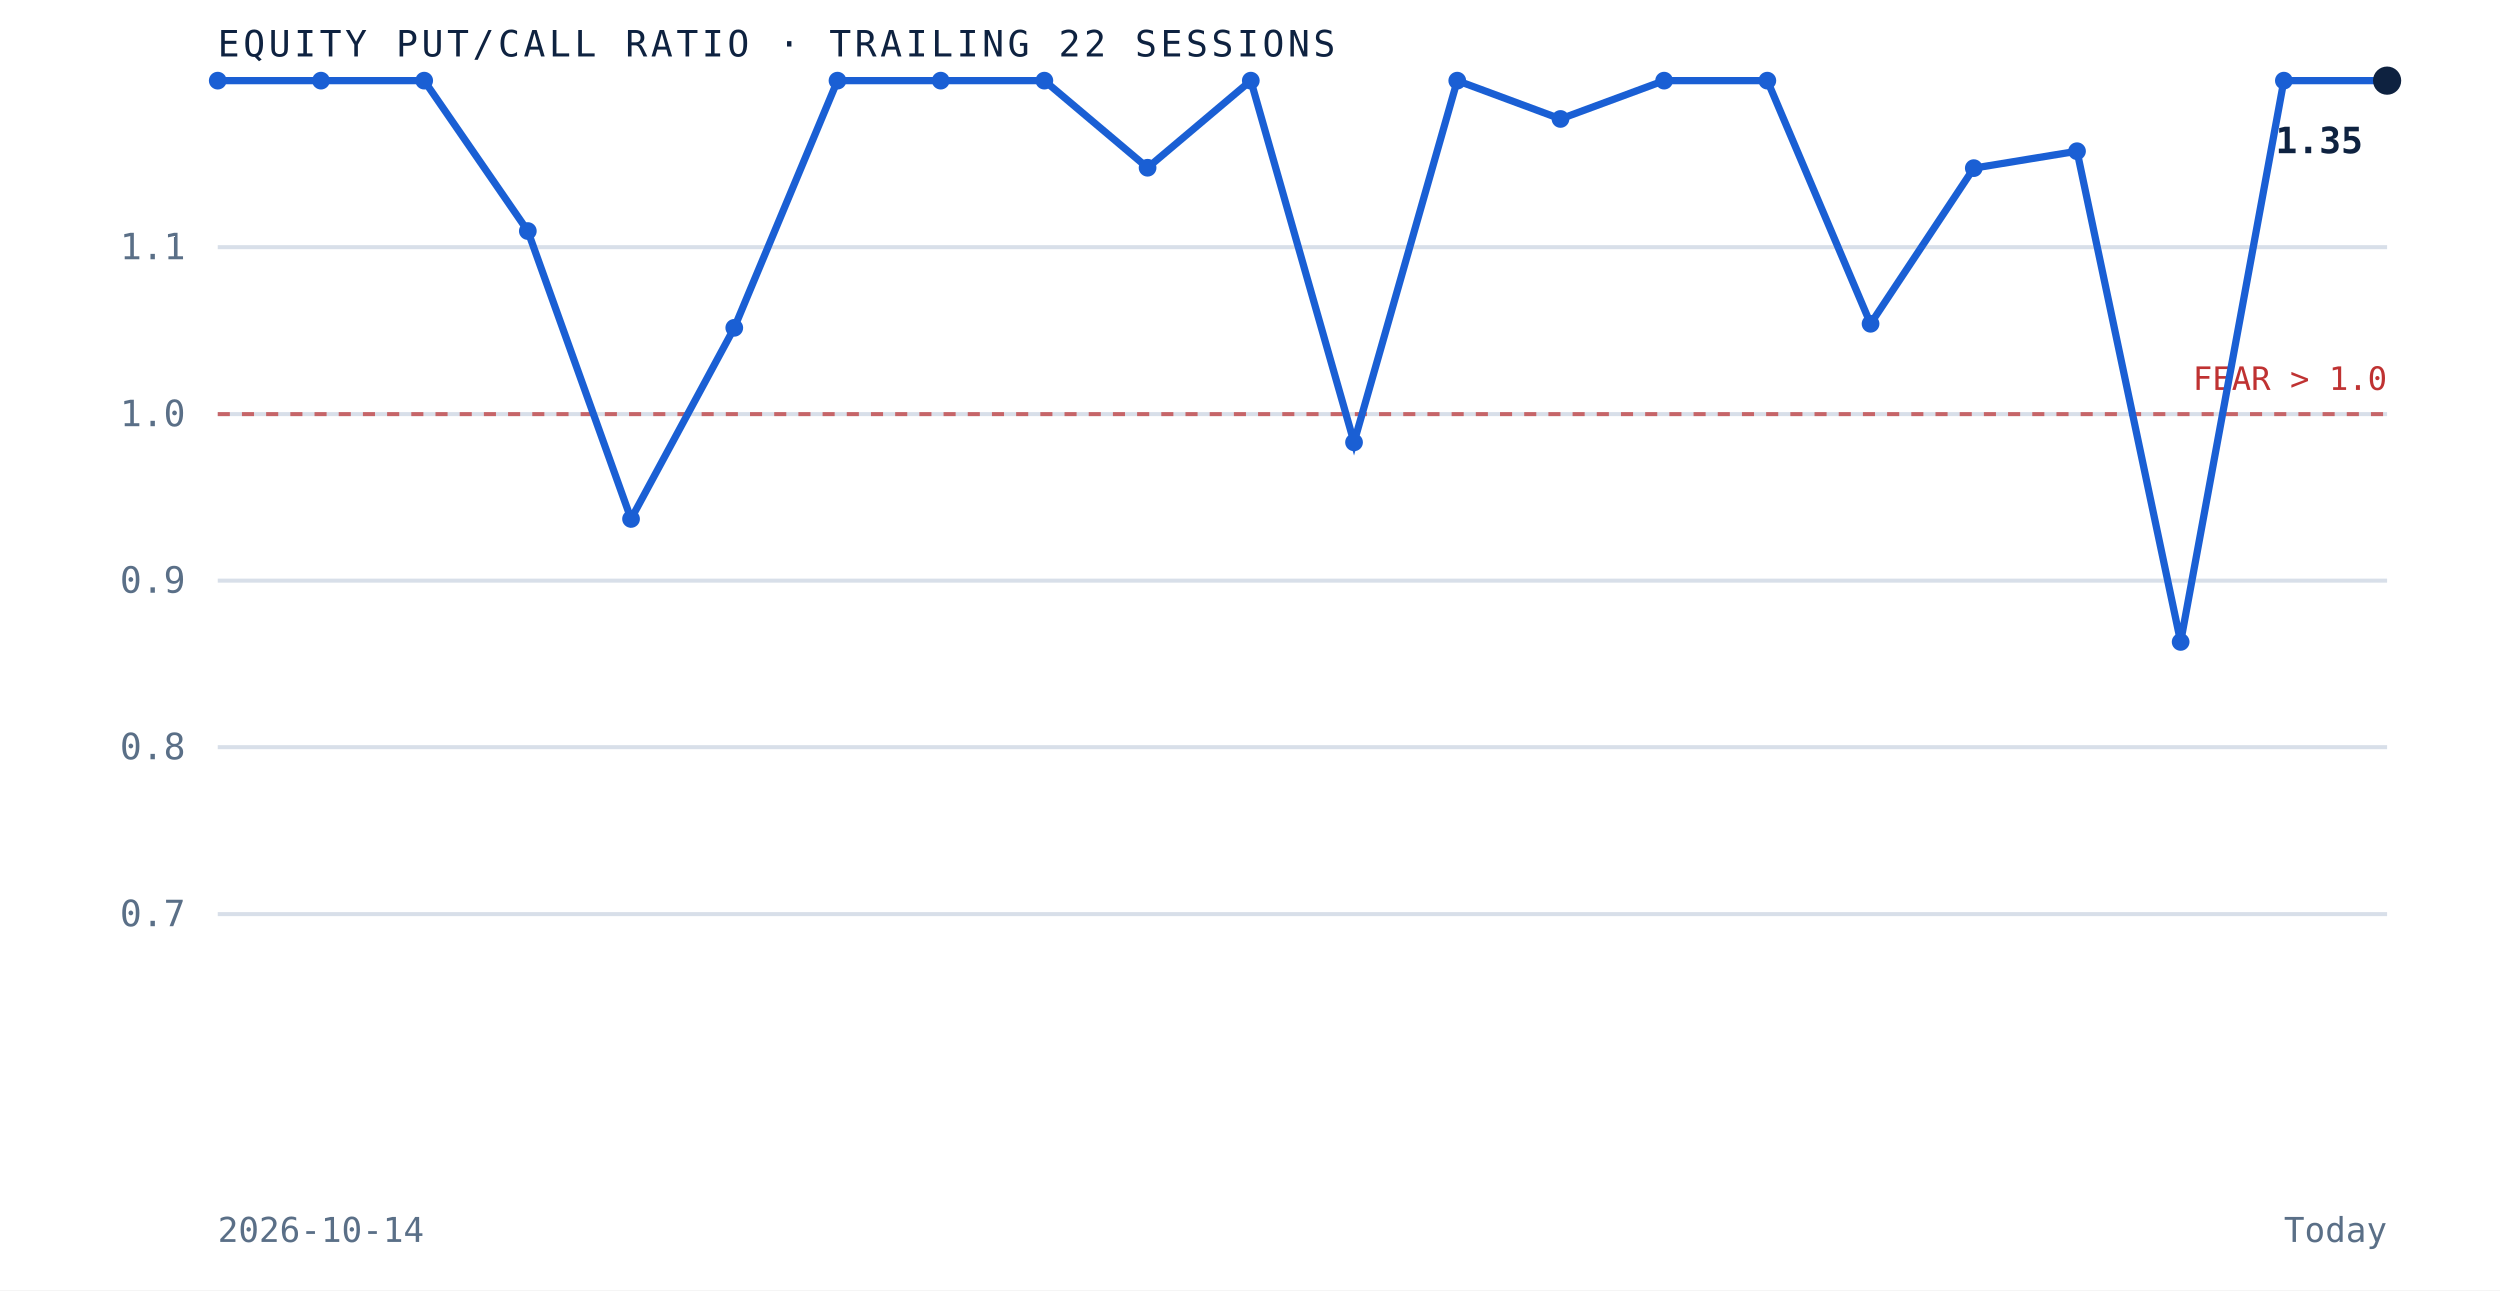
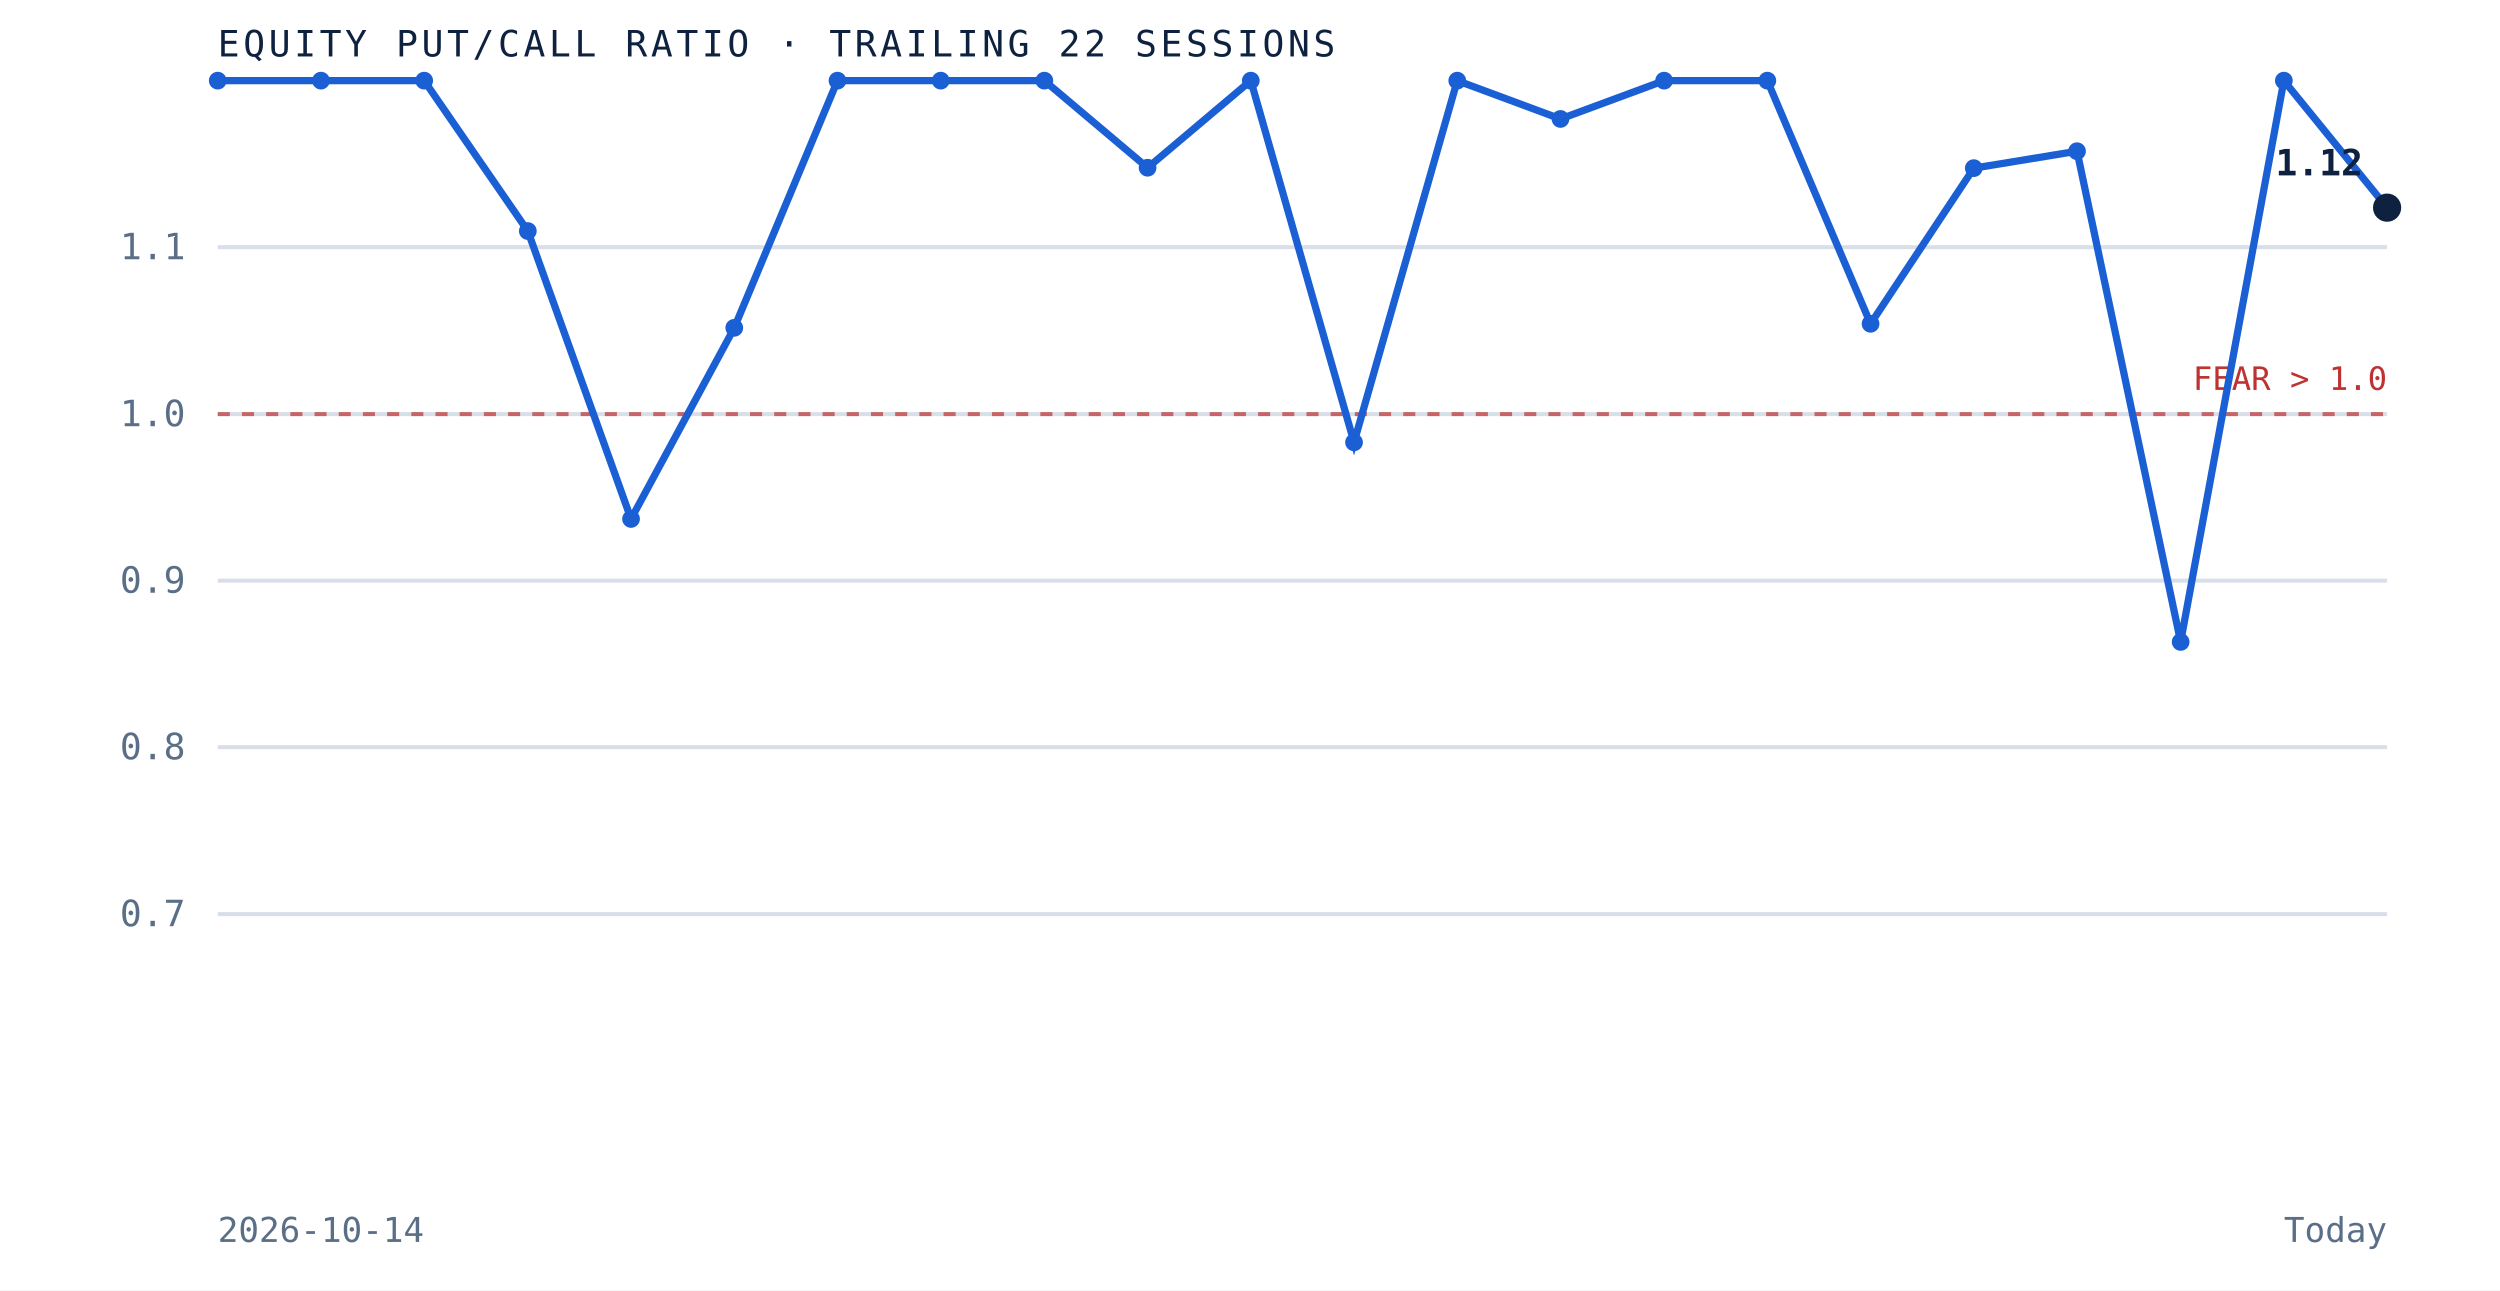
<svg xmlns="http://www.w3.org/2000/svg" viewBox="0 0 620 320" role="img" aria-label="Equity put to call ratio over the trailing 22 sessions" preserveAspectRatio="xMidYMid meet" style="width:100%;height:auto;display:block">
  <rect x="0" y="0" width="620" height="320" fill="white" />
  <line x1="54" y1="226.7" x2="592" y2="226.7" stroke="#d8dfe9" stroke-width="1" />
  <text x="46" y="229.7" text-anchor="end" font-family="'JetBrains Mono', monospace" font-size="9" fill="#5a6f87">0.7</text>
  <line x1="54" y1="185.3" x2="592" y2="185.3" stroke="#d8dfe9" stroke-width="1" />
  <text x="46" y="188.3" text-anchor="end" font-family="'JetBrains Mono', monospace" font-size="9" fill="#5a6f87">0.8</text>
  <line x1="54" y1="144.0" x2="592" y2="144.0" stroke="#d8dfe9" stroke-width="1" />
  <text x="46" y="147.0" text-anchor="end" font-family="'JetBrains Mono', monospace" font-size="9" fill="#5a6f87">0.9</text>
  <line x1="54" y1="102.7" x2="592" y2="102.7" stroke="#d8dfe9" stroke-width="1" />
  <text x="46" y="105.7" text-anchor="end" font-family="'JetBrains Mono', monospace" font-size="9" fill="#5a6f87">1.0</text>
  <line x1="54" y1="61.3" x2="592" y2="61.3" stroke="#d8dfe9" stroke-width="1" />
  <text x="46" y="64.3" text-anchor="end" font-family="'JetBrains Mono', monospace" font-size="9" fill="#5a6f87">1.1</text>
  <line x1="54" y1="102.7" x2="592" y2="102.7" stroke="#bf3232" stroke-width="1" stroke-dasharray="3 3" opacity="0.7" />
  <text x="592" y="96.7" text-anchor="end" font-family="'JetBrains Mono', monospace" font-size="8" fill="#bf3232">FEAR &gt; 1.0</text>
-   <path d="M 54.0 20.0 L 79.6 20.0 L 105.2 20.0 L 130.9 57.3 L 156.5 128.7 L 182.1 81.3 L 207.7 20.0 L 233.3 20.0 L 259.0 20.0 L 284.6 41.6 L 310.2 20.0 L 335.8 109.7 L 361.4 20.0 L 387.0 29.5 L 412.7 20.0 L 438.3 20.0 L 463.9 80.3 L 489.5 41.7 L 515.1 37.5 L 540.8 159.2 L 566.4 20.0 L 592.0 20.0" fill="none" stroke="#1a5fd4" stroke-width="1.8" />
+   <path d="M 54.0 20.0 L 79.6 20.0 L 105.2 20.0 L 130.9 57.3 L 156.5 128.7 L 182.1 81.3 L 207.7 20.0 L 233.3 20.0 L 259.0 20.0 L 284.6 41.6 L 310.2 20.0 L 335.8 109.7 L 361.4 20.0 L 387.0 29.5 L 412.7 20.0 L 438.3 20.0 L 463.9 80.3 L 489.5 41.7 L 515.1 37.5 L 540.8 159.2 L 566.4 20.0 L 592.0 51.5" fill="none" stroke="#1a5fd4" stroke-width="1.8" />
  <circle cx="54.0" cy="20.0" r="2.2" fill="#1a5fd4" />
  <circle cx="79.6" cy="20.0" r="2.2" fill="#1a5fd4" />
  <circle cx="105.2" cy="20.0" r="2.2" fill="#1a5fd4" />
  <circle cx="130.9" cy="57.3" r="2.2" fill="#1a5fd4" />
  <circle cx="156.5" cy="128.7" r="2.2" fill="#1a5fd4" />
  <circle cx="182.1" cy="81.3" r="2.2" fill="#1a5fd4" />
  <circle cx="207.7" cy="20.0" r="2.2" fill="#1a5fd4" />
  <circle cx="233.3" cy="20.0" r="2.2" fill="#1a5fd4" />
  <circle cx="259.0" cy="20.0" r="2.2" fill="#1a5fd4" />
  <circle cx="284.6" cy="41.6" r="2.2" fill="#1a5fd4" />
  <circle cx="310.2" cy="20.0" r="2.2" fill="#1a5fd4" />
  <circle cx="335.8" cy="109.7" r="2.2" fill="#1a5fd4" />
  <circle cx="361.4" cy="20.0" r="2.2" fill="#1a5fd4" />
  <circle cx="387.0" cy="29.5" r="2.2" fill="#1a5fd4" />
  <circle cx="412.7" cy="20.0" r="2.2" fill="#1a5fd4" />
  <circle cx="438.3" cy="20.0" r="2.2" fill="#1a5fd4" />
  <circle cx="463.9" cy="80.3" r="2.2" fill="#1a5fd4" />
  <circle cx="489.5" cy="41.7" r="2.2" fill="#1a5fd4" />
  <circle cx="515.1" cy="37.5" r="2.2" fill="#1a5fd4" />
  <circle cx="540.8" cy="159.2" r="2.2" fill="#1a5fd4" />
  <circle cx="566.4" cy="20.0" r="2.2" fill="#1a5fd4" />
-   <circle cx="592.0" cy="20.0" r="3.5" fill="#0e2240" />
-   <text x="586.0" y="38.0" text-anchor="end" font-family="'JetBrains Mono', monospace" font-size="9" font-weight="bold" fill="#0e2240">1.35</text>
+   <circle cx="592.0" cy="51.5" r="3.5" fill="#0e2240" />
+   <text x="586.0" y="43.5" text-anchor="end" font-family="'JetBrains Mono', monospace" font-size="9" font-weight="bold" fill="#0e2240">1.12</text>
  <text x="54" y="14" font-family="'JetBrains Mono', monospace" font-size="9" letter-spacing="0.1em" fill="#0e2240">EQUITY PUT/CALL RATIO · TRAILING 22 SESSIONS</text>
  <text x="54" y="308" font-family="'JetBrains Mono', monospace" font-size="8.5" fill="#5a6f87">2026-10-14</text>
  <text x="592" y="308" text-anchor="end" font-family="'JetBrains Mono', monospace" font-size="8.5" fill="#5a6f87">Today</text>
</svg>
